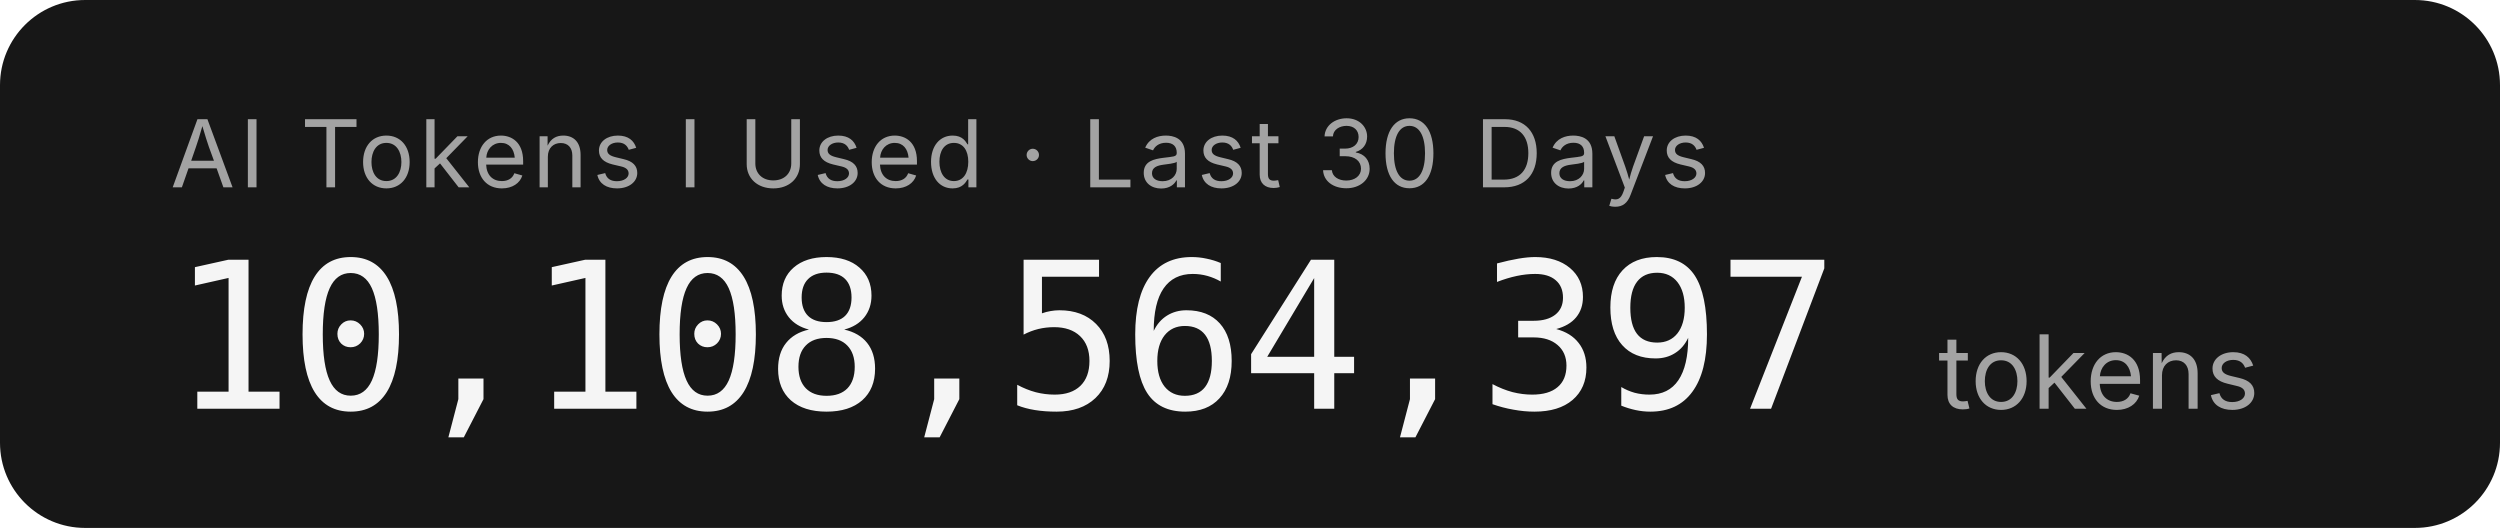
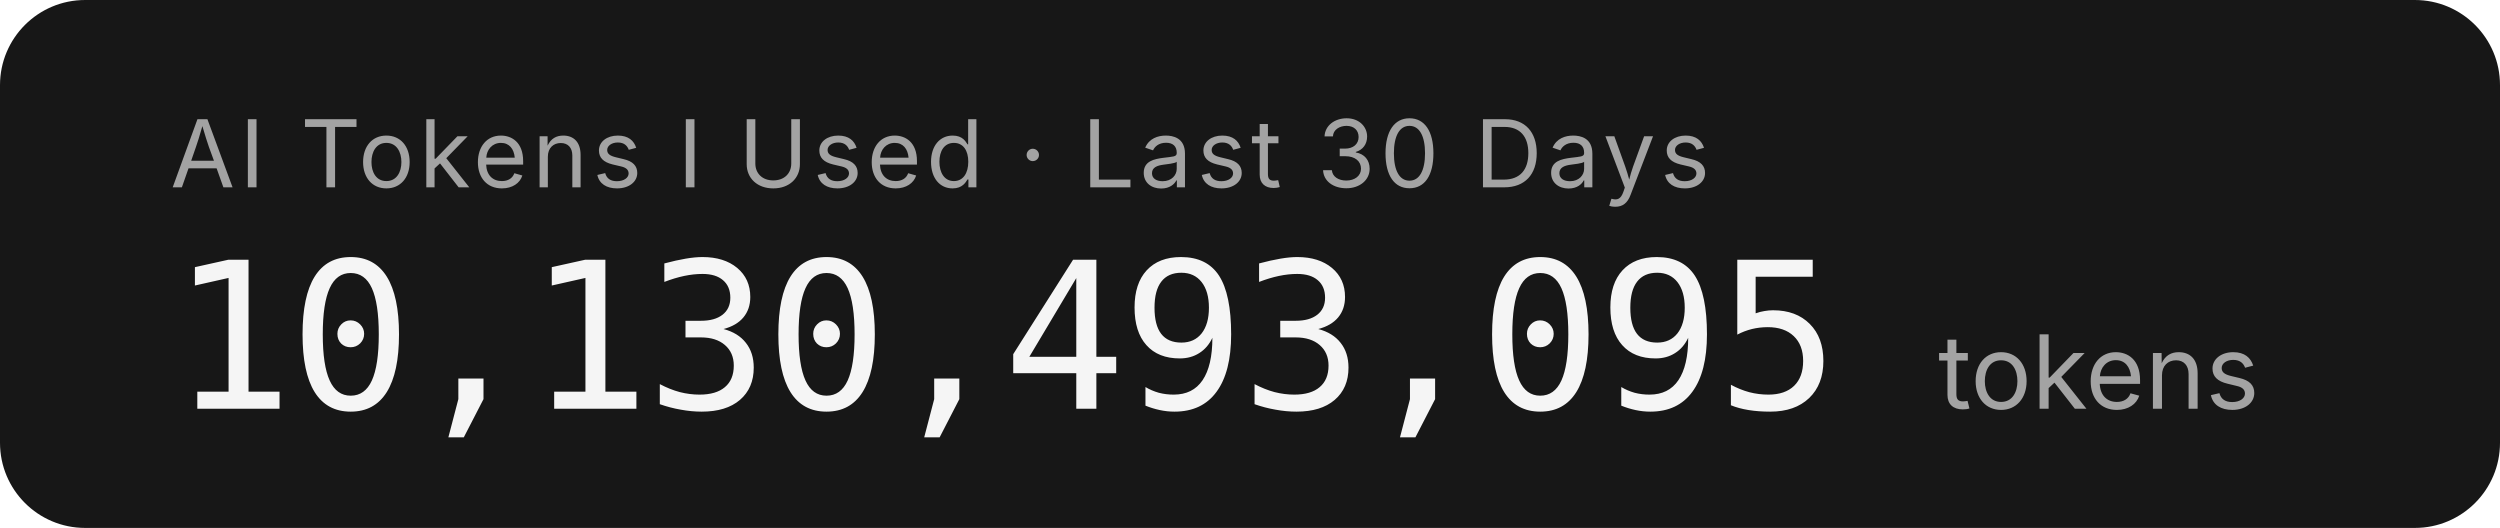
- <svg xmlns="http://www.w3.org/2000/svg" width="293.6" height="62" role="img" aria-label="AI Tokens I Used · Last 30 Days: 10,108,564,397 tokens">
+ <svg xmlns="http://www.w3.org/2000/svg" width="293.6" height="62" role="img" aria-label="AI Tokens I Used · Last 30 Days: 10,130,493,095 tokens">
  <rect width="293.6" height="62" rx="10" fill="#171717" />
  <g font-family="'Inter','SF Pro Display',-apple-system,'Segoe UI',sans-serif">
    <text x="20" y="22" fill="#a3a3a3" font-size="11" letter-spacing="0.05em">AI Tokens I Used · Last 30 Days</text>
-     <text x="20" y="48" fill="#f5f5f5" font-size="24" font-weight="300" font-family="'SF Mono','Cascadia Code','Consolas',monospace" letter-spacing="-0.02em">10,108,564,397</text>
+     <text x="20" y="48" fill="#f5f5f5" font-size="24" font-weight="300" font-family="'SF Mono','Cascadia Code','Consolas',monospace" letter-spacing="-0.02em">10,130,493,095</text>
    <text x="227.6" y="48" fill="#a3a3a3" font-size="12">tokens</text>
  </g>
</svg>
